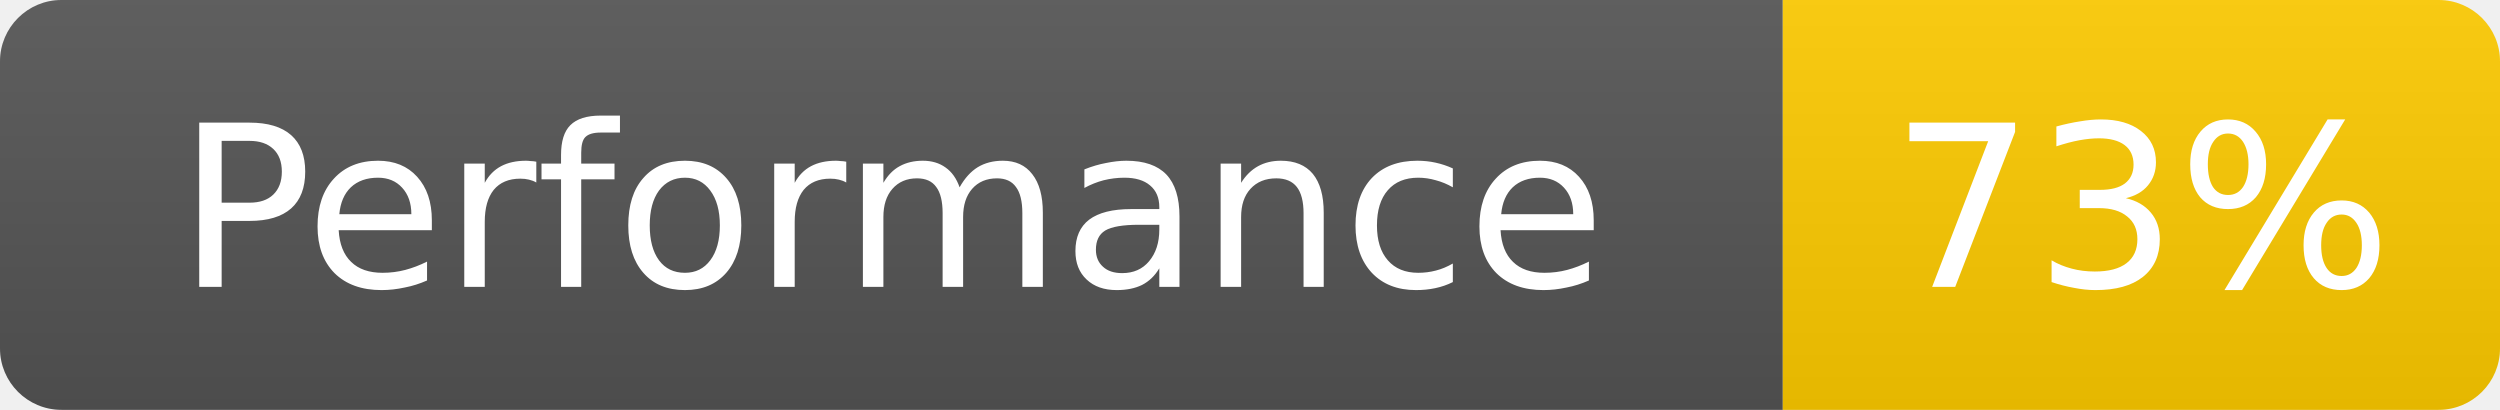
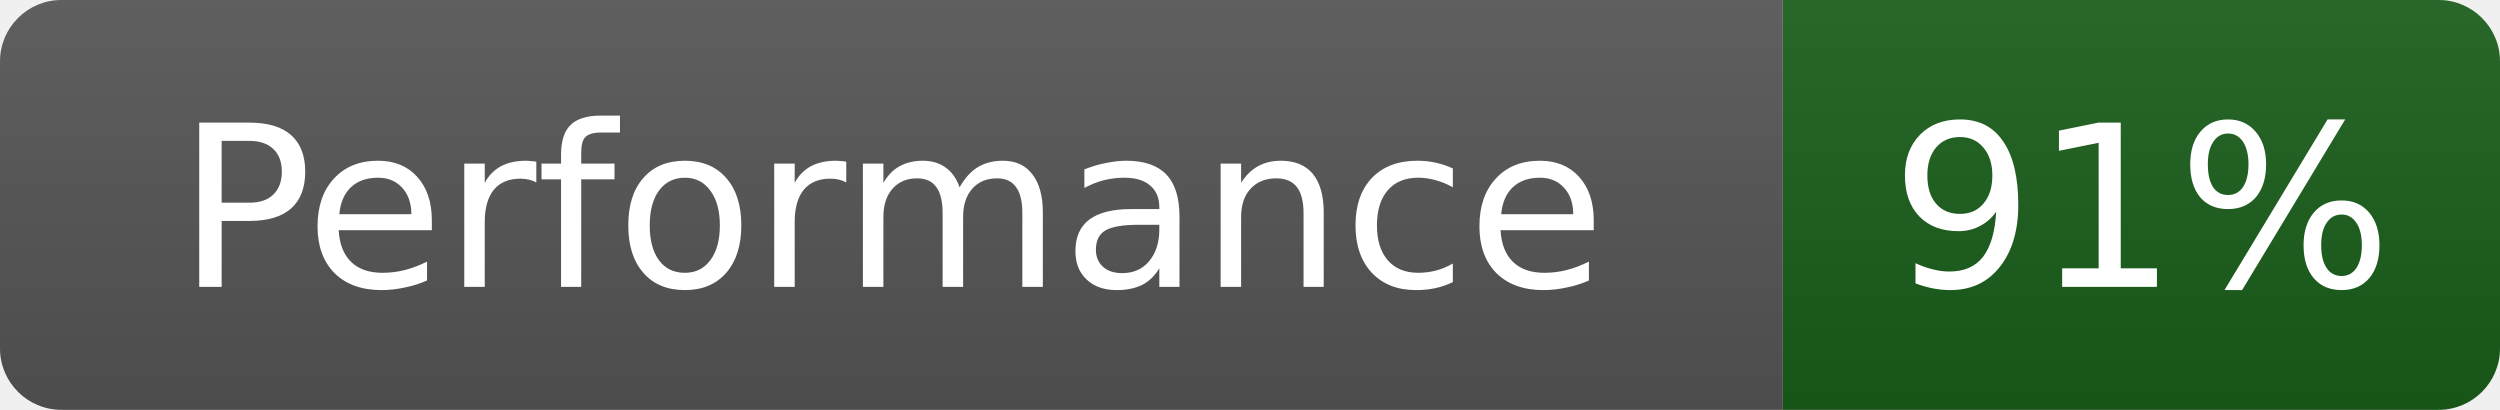
- <svg xmlns="http://www.w3.org/2000/svg" width="122" height="20" role="img" aria-label="Performance: 73%">
+ <svg xmlns="http://www.w3.org/2000/svg" width="122" height="20" role="img" aria-label="Performance: 91%">
  <linearGradient id="s" x2="0" y2="100%">
    <stop offset="0" stop-color="#bbb" stop-opacity=".1" />
    <stop offset="1" stop-opacity=".1" />
  </linearGradient>
  <clipPath id="r">
    <rect width="122" height="20" rx="3" fill="#fff" />
  </clipPath>
  <g clip-path="url(#r)">
    <rect width="87" height="20" fill="#555" />
-     <rect x="87" width="35" height="20" fill="#ffcc00" />
+     <rect x="87" width="35" height="20" fill="#1a5e1a" />
    <rect width="122" height="20" fill="url(#s)" />
  </g>
  <g fill="#fff" text-anchor="middle" font-family="Verdana,Geneva,DejaVu Sans,sans-serif" font-size="11">
    <text x="43.5" y="14">Performance</text>
-     <text x="104.5" y="14" fill="#fff">73%</text>
+     <text x="104.5" y="14" fill="#fff">91%</text>
  </g>
</svg>
